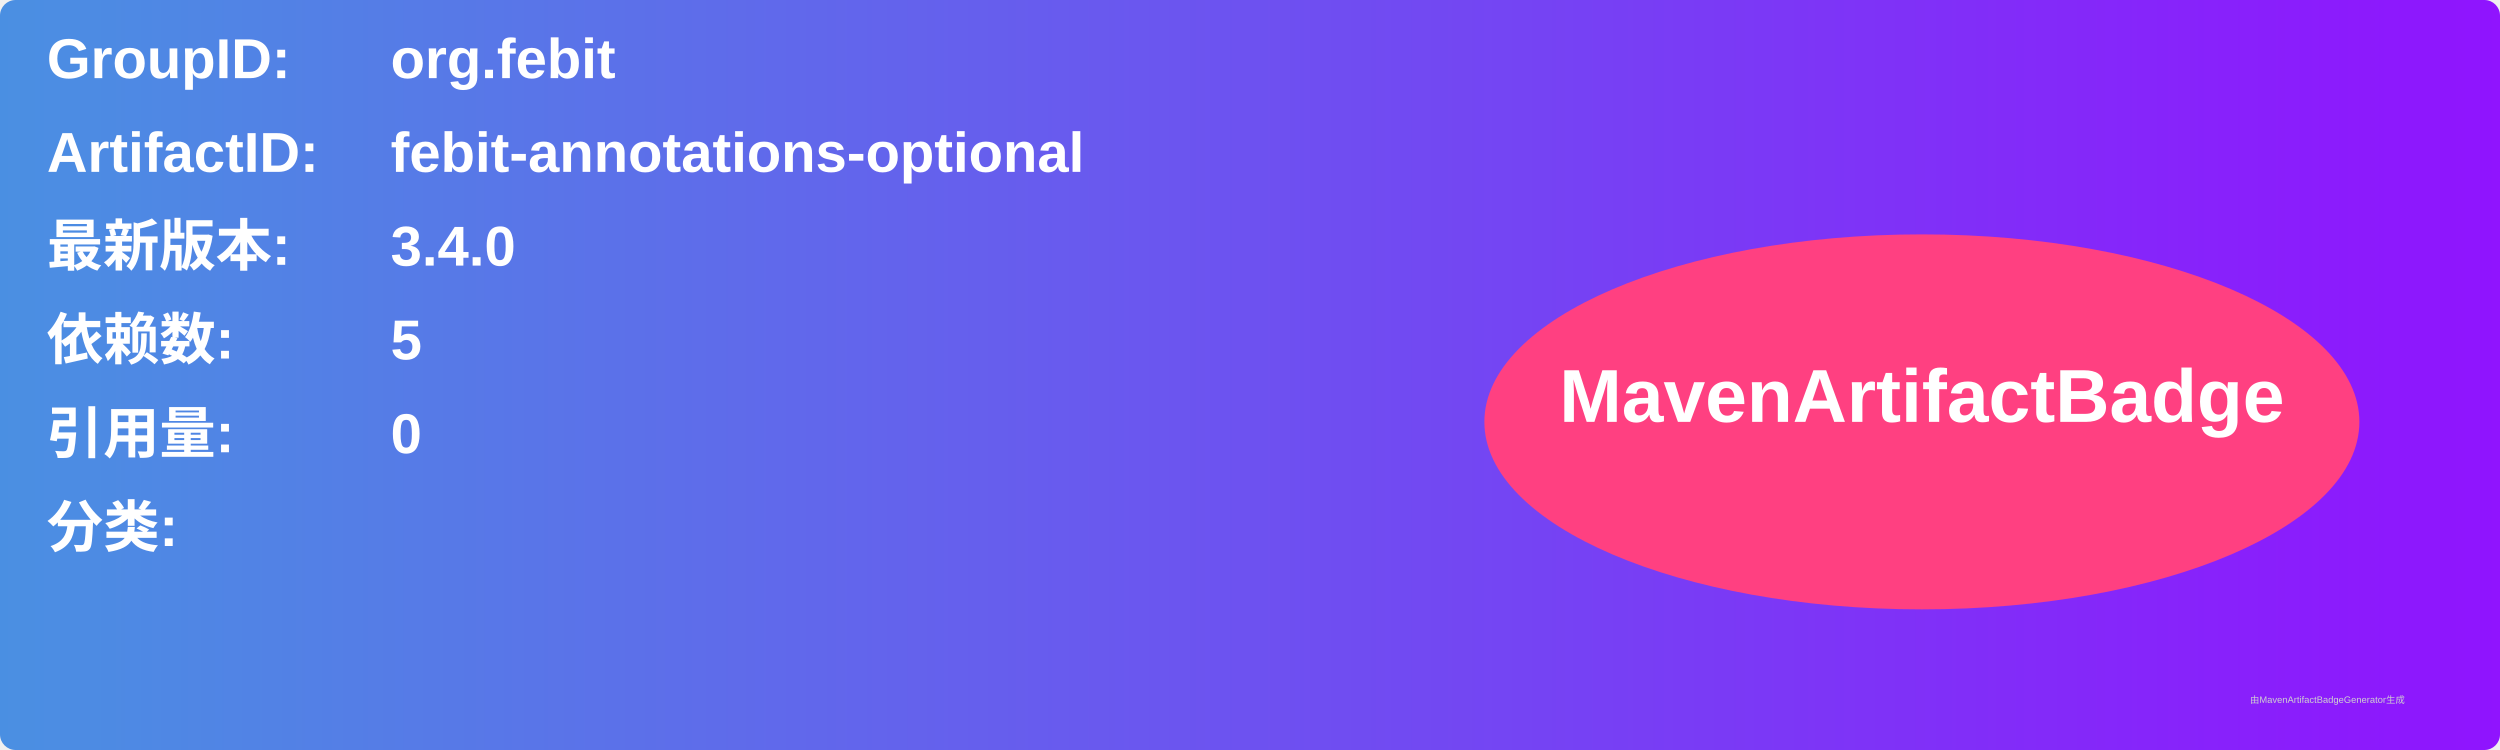
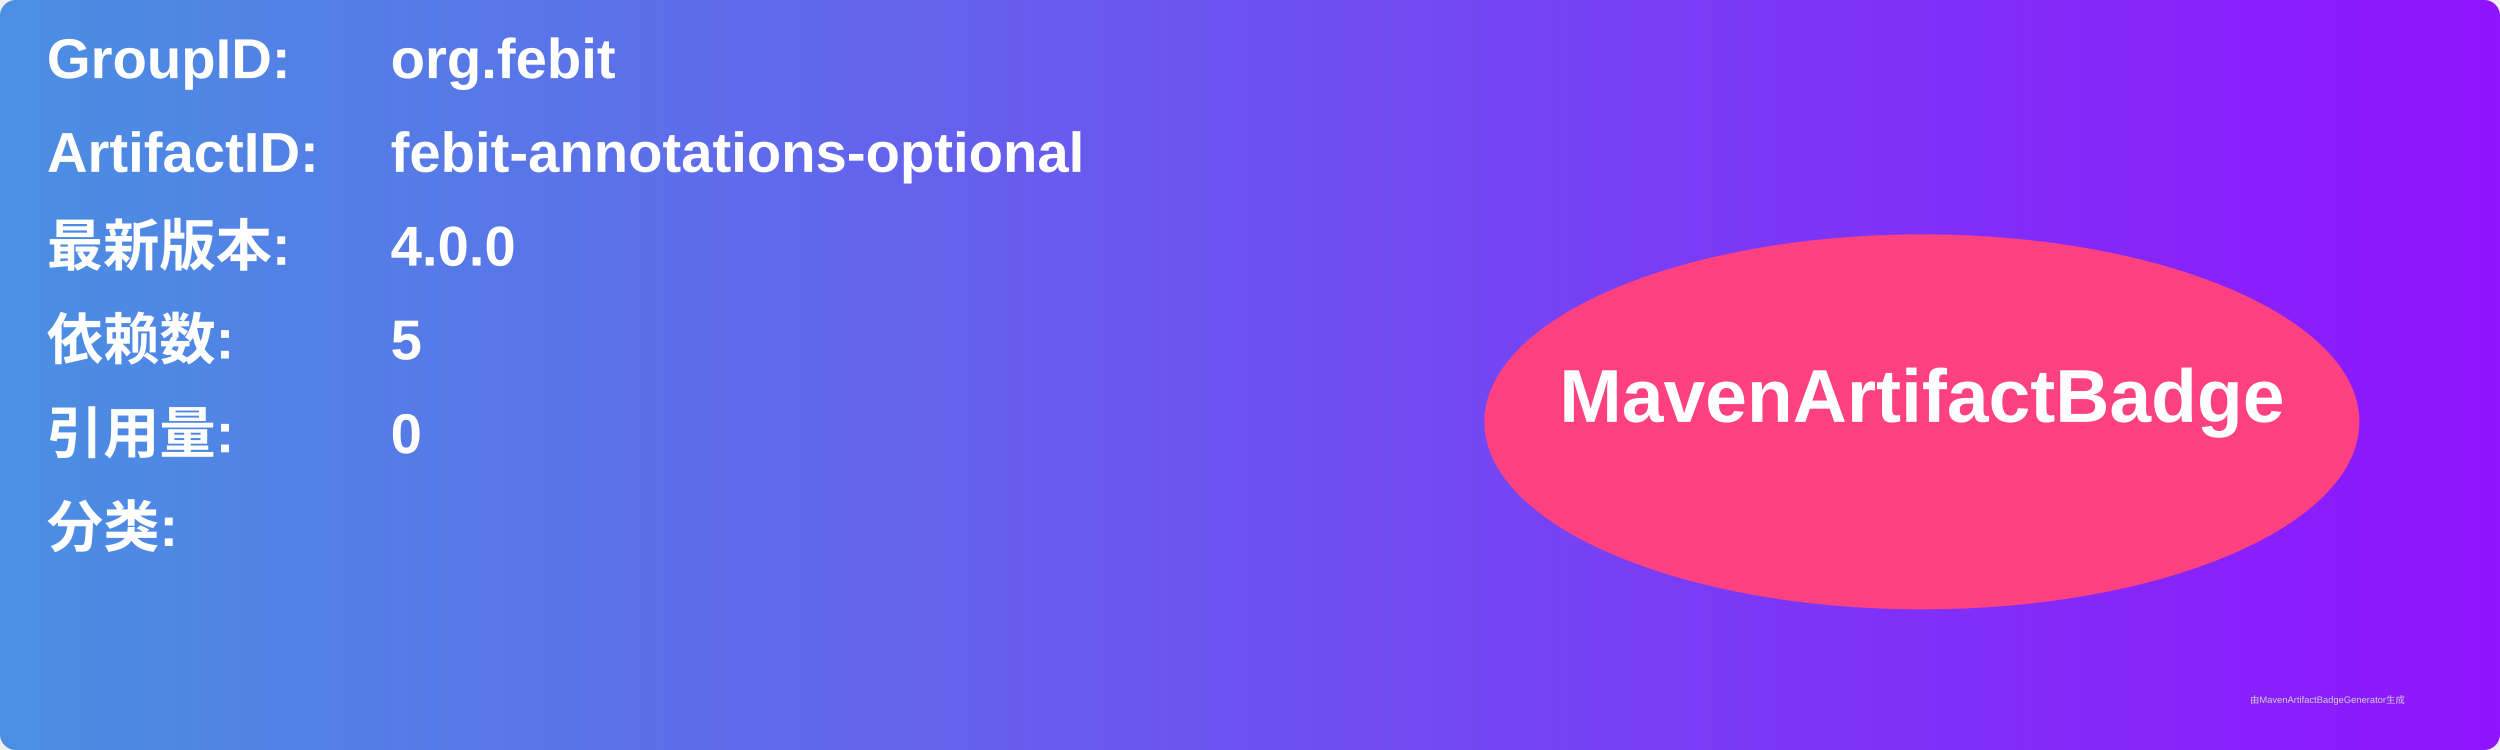
<svg xmlns="http://www.w3.org/2000/svg" width="800" height="240" viewBox="0 0 800 240">
  <linearGradient id="grad" x1="0%" y1="0%" x2="100%" y2="0%">
    <stop offset="0%" stop-color="#4a90e2" />
    <stop offset="100%" stop-color="#9013fe" />
  </linearGradient>
  <rect width="100%" height="100%" rx="5" ry="5" fill="url(#grad)" />
  <g transform="translate(15, 15)">
    <text x="0" y="10" font-family="Arial" font-size="18" fill="white" font-weight="bold" width="260">GroupID:</text>
    <text x="110" y="10" font-family="Arial" font-size="18" fill="white" font-weight="bold" width="460">org.febit</text>
    <text x="0" y="40" font-family="Arial" font-size="18" fill="white" font-weight="bold" width="260">ArtifactID:</text>
    <text x="110" y="40" font-family="Arial" font-size="18" fill="white" font-weight="bold" width="460">febit-annotations-optional</text>
    <text x="0" y="70" font-family="Arial" font-size="18" fill="white" font-weight="bold">最新版本:</text>
    <text x="110" y="70" font-family="Arial" font-size="18" fill="white" font-weight="bold">
-       <tspan font-weight="bold">3.4.0</tspan>
+       <tspan font-weight="bold">4.0.0</tspan>
    </text>
    <text x="0" y="100" font-family="Arial" font-size="18" fill="white" font-weight="bold">依赖数: </text>
    <text x="110" y="100" font-family="Arial" font-size="18" fill="white">
      <tspan font-weight="bold">5</tspan>
    </text>
    <text x="0" y="130" font-family="Arial" font-size="18" fill="white" font-weight="bold">引用量: </text>
    <text x="110" y="130" font-family="Arial" font-size="18" fill="white">
      <tspan font-weight="bold">0</tspan>
    </text>
    <text x="0" y="160" font-family="Arial" font-size="18" fill="white" font-weight="bold">分类:</text>
    <text x="10" y="190" font-family="Arial" font-size="10" fill="white">
      <tspan font-weight="bold" />
    </text>
    <ellipse cx="600" cy="120" rx="140" ry="60" fill="#ff4081" />
    <text x="600" y="120" text-anchor="middle" font-family="Arial" font-size="24" fill="white" font-weight="bold">MavenArtifactBadge</text>
  </g>
  <text x="720" y="225" font-family="Arial" font-size="3" fill="#d0d0d0">由MavenArtifactBadgeGenerator生成</text>
</svg>
